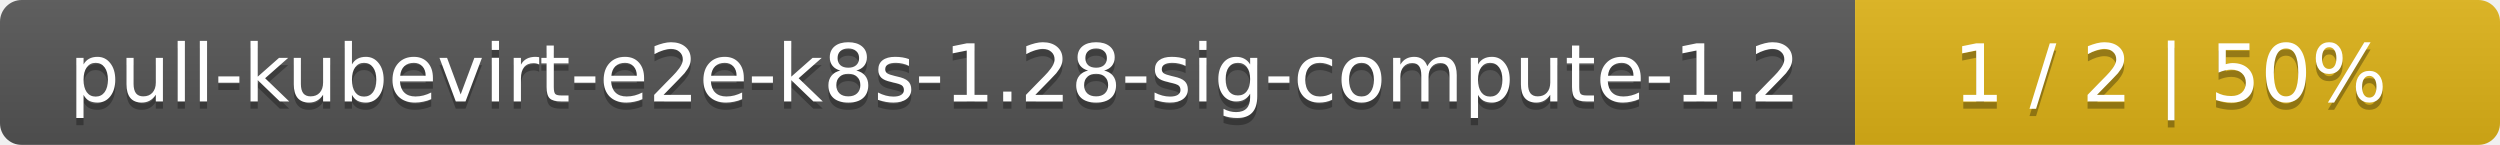
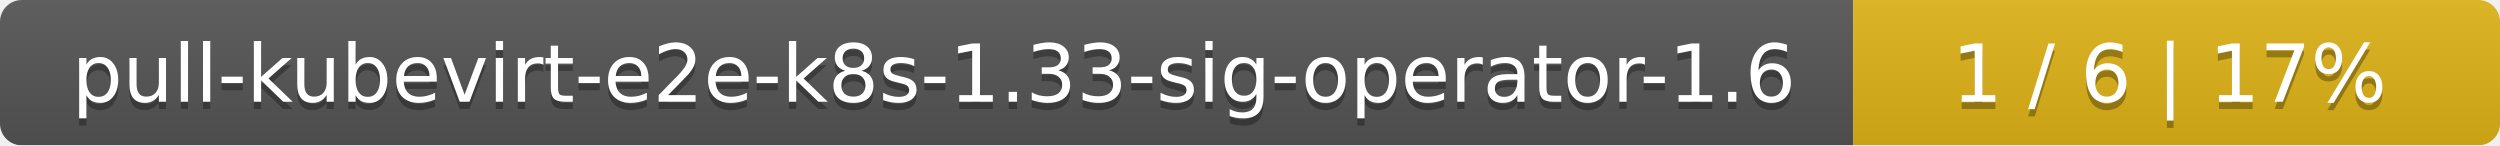
- <svg xmlns="http://www.w3.org/2000/svg" width="345" height="20">
+ <svg xmlns="http://www.w3.org/2000/svg" width="344" height="20">
  <linearGradient id="smooth" x2="0" y2="100%">
    <stop offset="0" stop-color="#bbb" stop-opacity=".1" />
    <stop offset="1" stop-opacity=".1" />
  </linearGradient>
  <mask id="round">
-     <rect width="345" height="20" rx="3" fill="#fff" />
+     <rect width="344" height="20" rx="3" fill="#fff" />
  </mask>
  <g mask="url(#round)">
-     <rect width="256" height="20" fill="#555" />
-     <rect x="256" width="89" height="20" fill="#dfb317" />
-     <rect width="345" height="20" fill="url(#smooth)" />
+     <rect width="255" height="20" fill="#555" />
+     <rect x="255" width="89" height="20" fill="#dfb317" />
+     <rect width="344" height="20" fill="url(#smooth)" />
  </g>
  <g fill="#fff" text-anchor="middle" font-family="DejaVu Sans,Verdana,Geneva,sans-serif" font-size="11">
-     <text x="129" y="15" fill="#010101" fill-opacity=".3">pull-kubevirt-e2e-k8s-1.28-sig-compute-1.2</text>
-     <text x="129" y="14">pull-kubevirt-e2e-k8s-1.28-sig-compute-1.2</text>
-     <text x="299.5" y="15" fill="#010101" fill-opacity=".3">1 / 2    |    50%</text>
-     <text x="299.5" y="14">1 / 2    |    50%</text>
+     <text x="128.5" y="15" fill="#010101" fill-opacity=".3">pull-kubevirt-e2e-k8s-1.33-sig-operator-1.6</text>
+     <text x="128.5" y="14">pull-kubevirt-e2e-k8s-1.33-sig-operator-1.6</text>
+     <text x="298.5" y="15" fill="#010101" fill-opacity=".3">1 / 6    |    17%</text>
+     <text x="298.5" y="14">1 / 6    |    17%</text>
  </g>
</svg>
